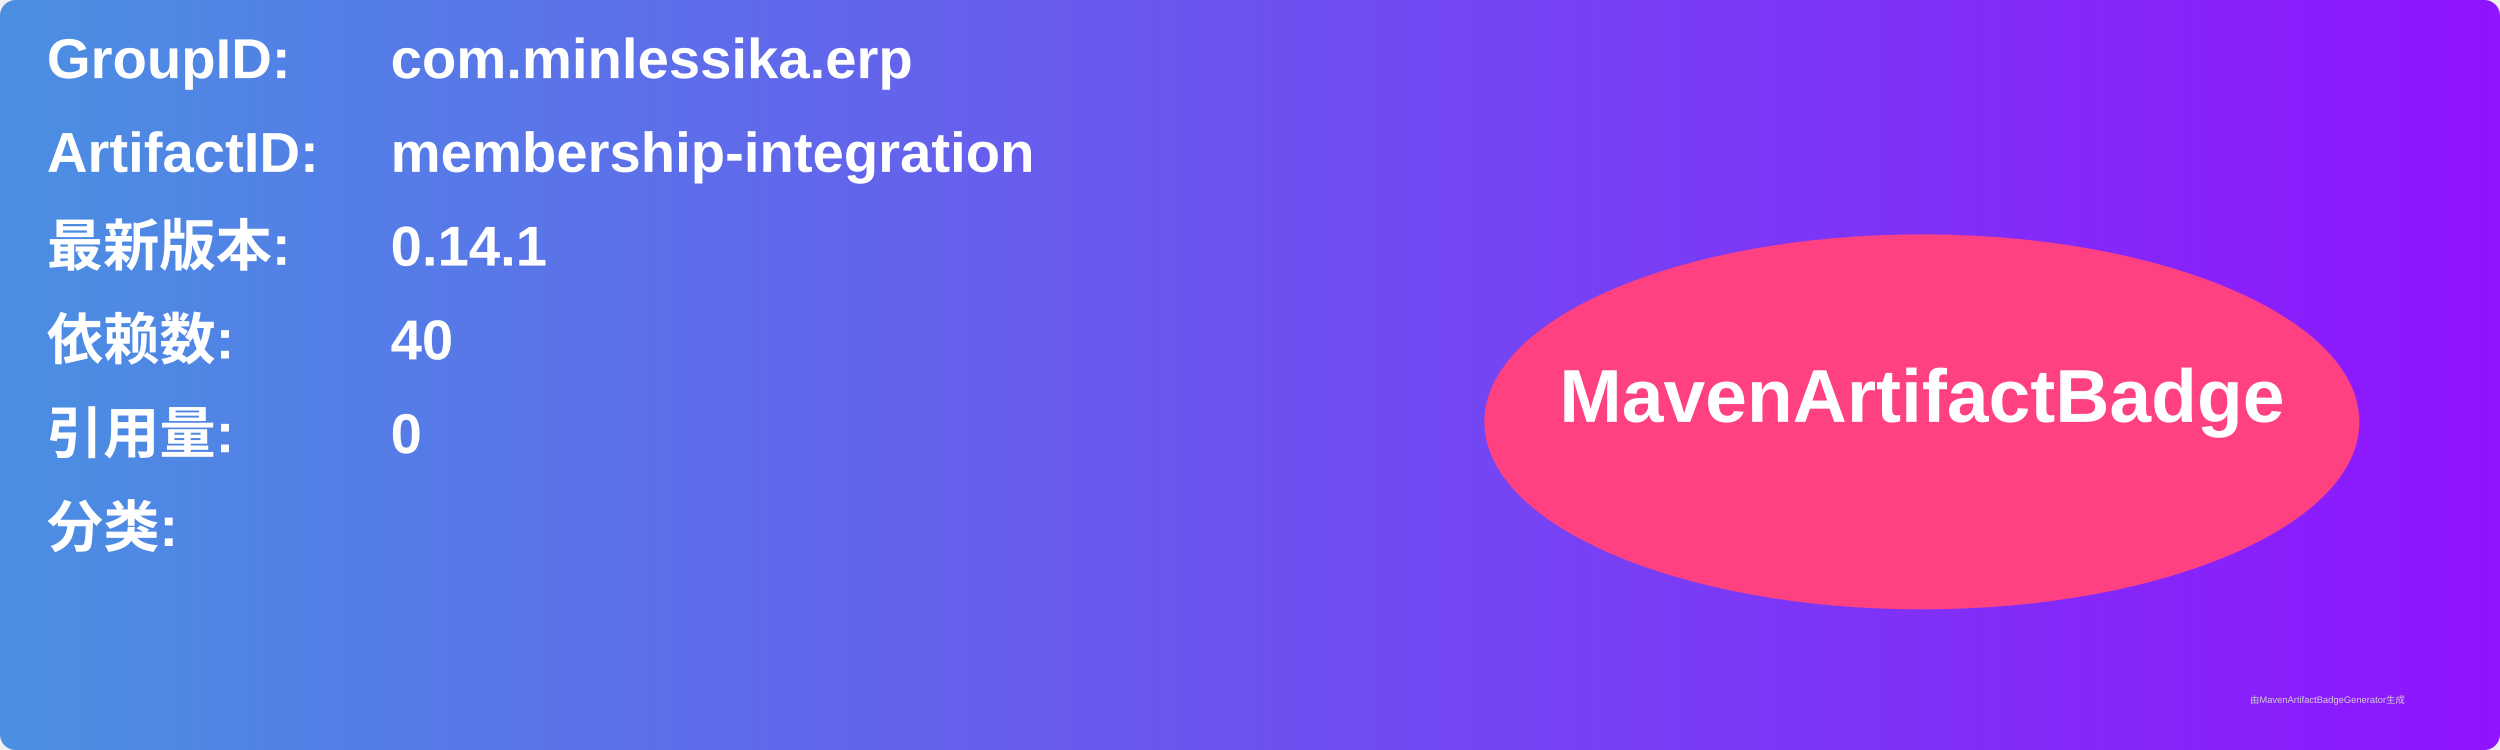
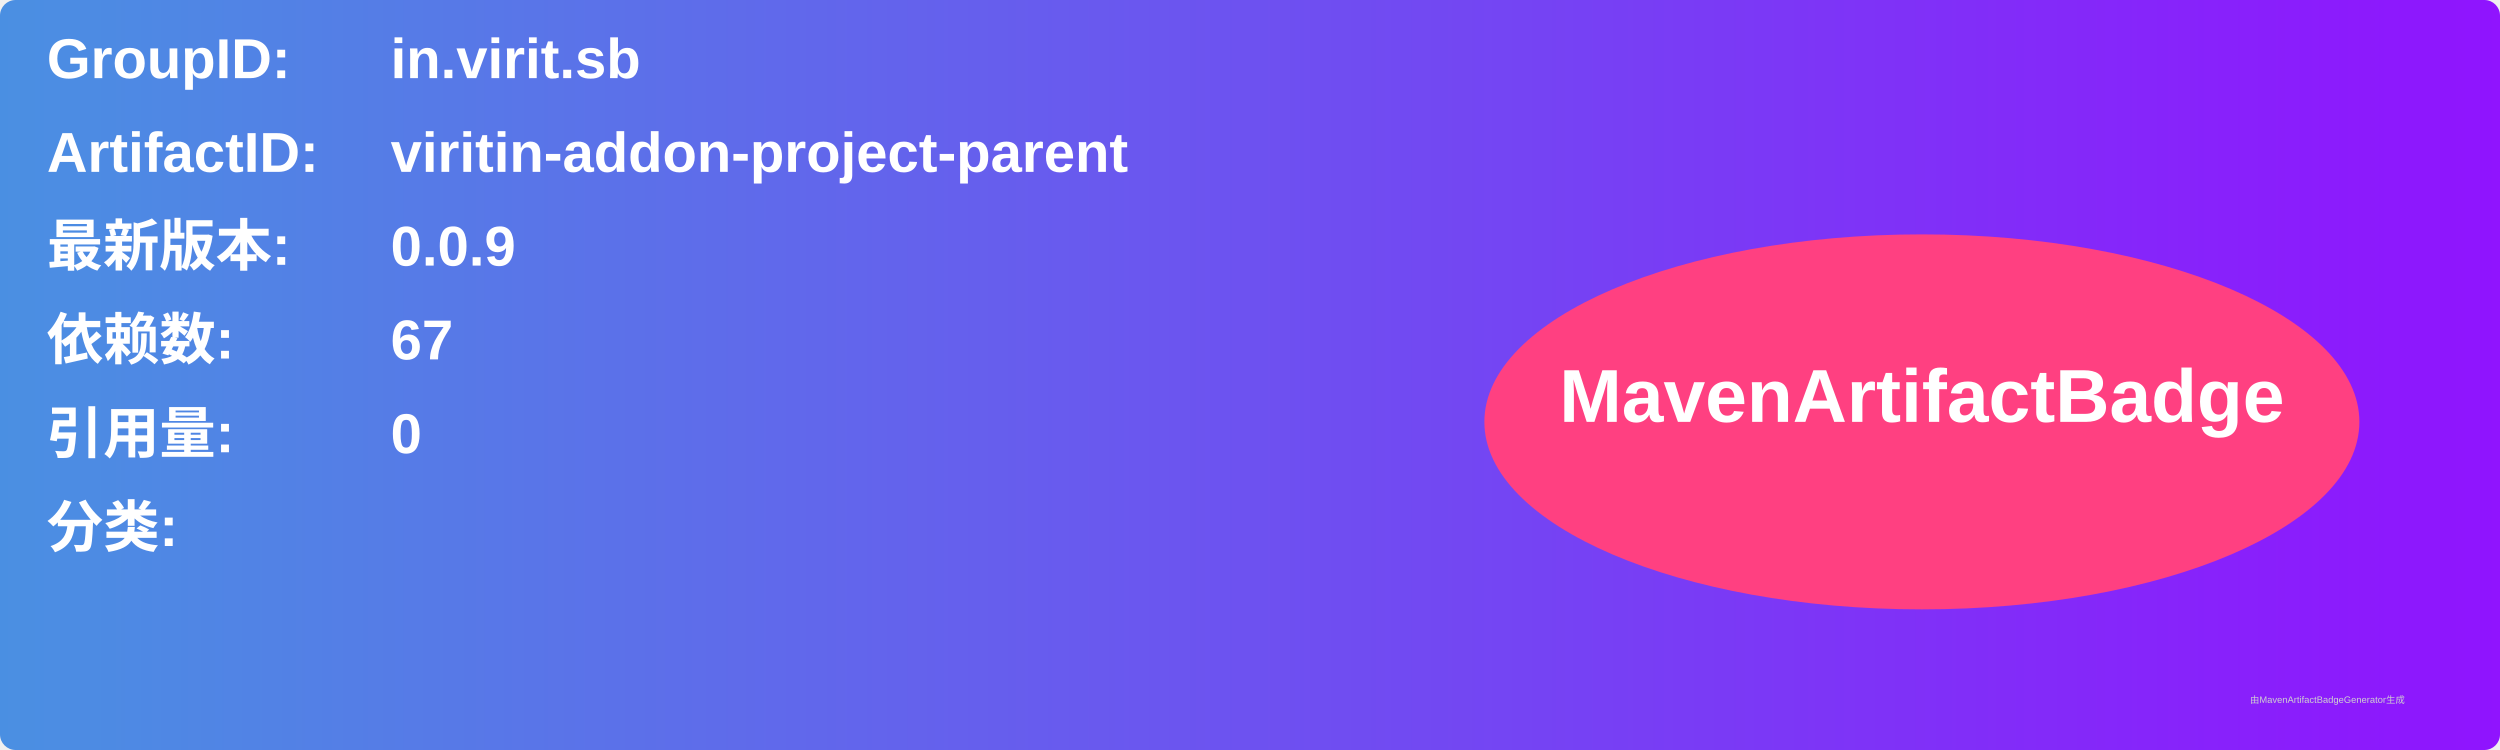
<svg xmlns="http://www.w3.org/2000/svg" width="800" height="240" viewBox="0 0 800 240">
  <linearGradient id="grad" x1="0%" y1="0%" x2="100%" y2="0%">
    <stop offset="0%" stop-color="#4a90e2" />
    <stop offset="100%" stop-color="#9013fe" />
  </linearGradient>
  <rect width="100%" height="100%" rx="5" ry="5" fill="url(#grad)" />
  <g transform="translate(15, 15)">
    <text x="0" y="10" font-family="Arial" font-size="18" fill="white" font-weight="bold" width="260">GroupID:</text>
-     <text x="110" y="10" font-family="Arial" font-size="18" fill="white" font-weight="bold" width="460">com.minlessika.erp</text>
+     <text x="110" y="10" font-family="Arial" font-size="18" fill="white" font-weight="bold" width="460">in.virit.sb</text>
    <text x="0" y="40" font-family="Arial" font-size="18" fill="white" font-weight="bold" width="260">ArtifactID:</text>
-     <text x="110" y="40" font-family="Arial" font-size="18" fill="white" font-weight="bold" width="460">membership-integration</text>
+     <text x="110" y="40" font-family="Arial" font-size="18" fill="white" font-weight="bold" width="460">viritin-addon-project-parent</text>
    <text x="0" y="70" font-family="Arial" font-size="18" fill="white" font-weight="bold">最新版本:</text>
    <text x="110" y="70" font-family="Arial" font-size="18" fill="white" font-weight="bold">
-       <tspan font-weight="bold">0.14.1</tspan>
+       <tspan font-weight="bold">0.0.9</tspan>
    </text>
    <text x="0" y="100" font-family="Arial" font-size="18" fill="white" font-weight="bold">依赖数: </text>
    <text x="110" y="100" font-family="Arial" font-size="18" fill="white">
-       <tspan font-weight="bold">40</tspan>
+       <tspan font-weight="bold">67</tspan>
    </text>
    <text x="0" y="130" font-family="Arial" font-size="18" fill="white" font-weight="bold">引用量: </text>
    <text x="110" y="130" font-family="Arial" font-size="18" fill="white">
      <tspan font-weight="bold">0</tspan>
    </text>
    <text x="0" y="160" font-family="Arial" font-size="18" fill="white" font-weight="bold">分类:</text>
    <text x="10" y="190" font-family="Arial" font-size="10" fill="white">
      <tspan font-weight="bold" />
    </text>
    <ellipse cx="600" cy="120" rx="140" ry="60" fill="#ff4081" />
    <text x="600" y="120" text-anchor="middle" font-family="Arial" font-size="24" fill="white" font-weight="bold">MavenArtifactBadge</text>
  </g>
  <text x="720" y="225" font-family="Arial" font-size="3" fill="#d0d0d0">由MavenArtifactBadgeGenerator生成</text>
</svg>
